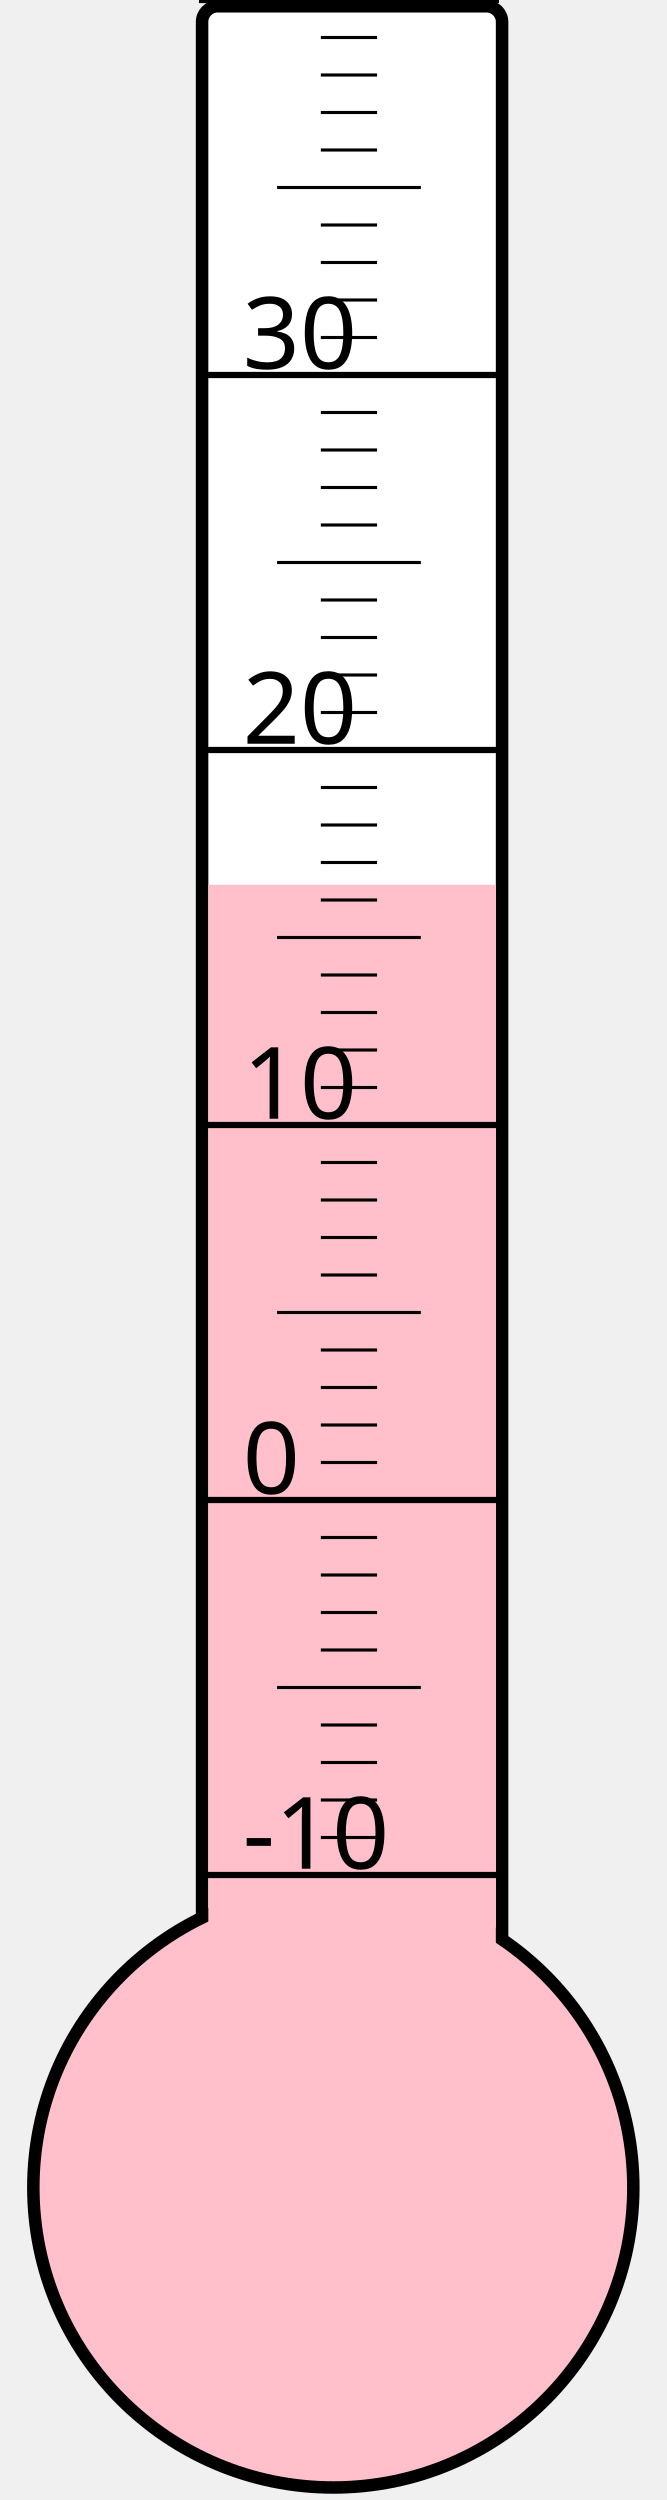
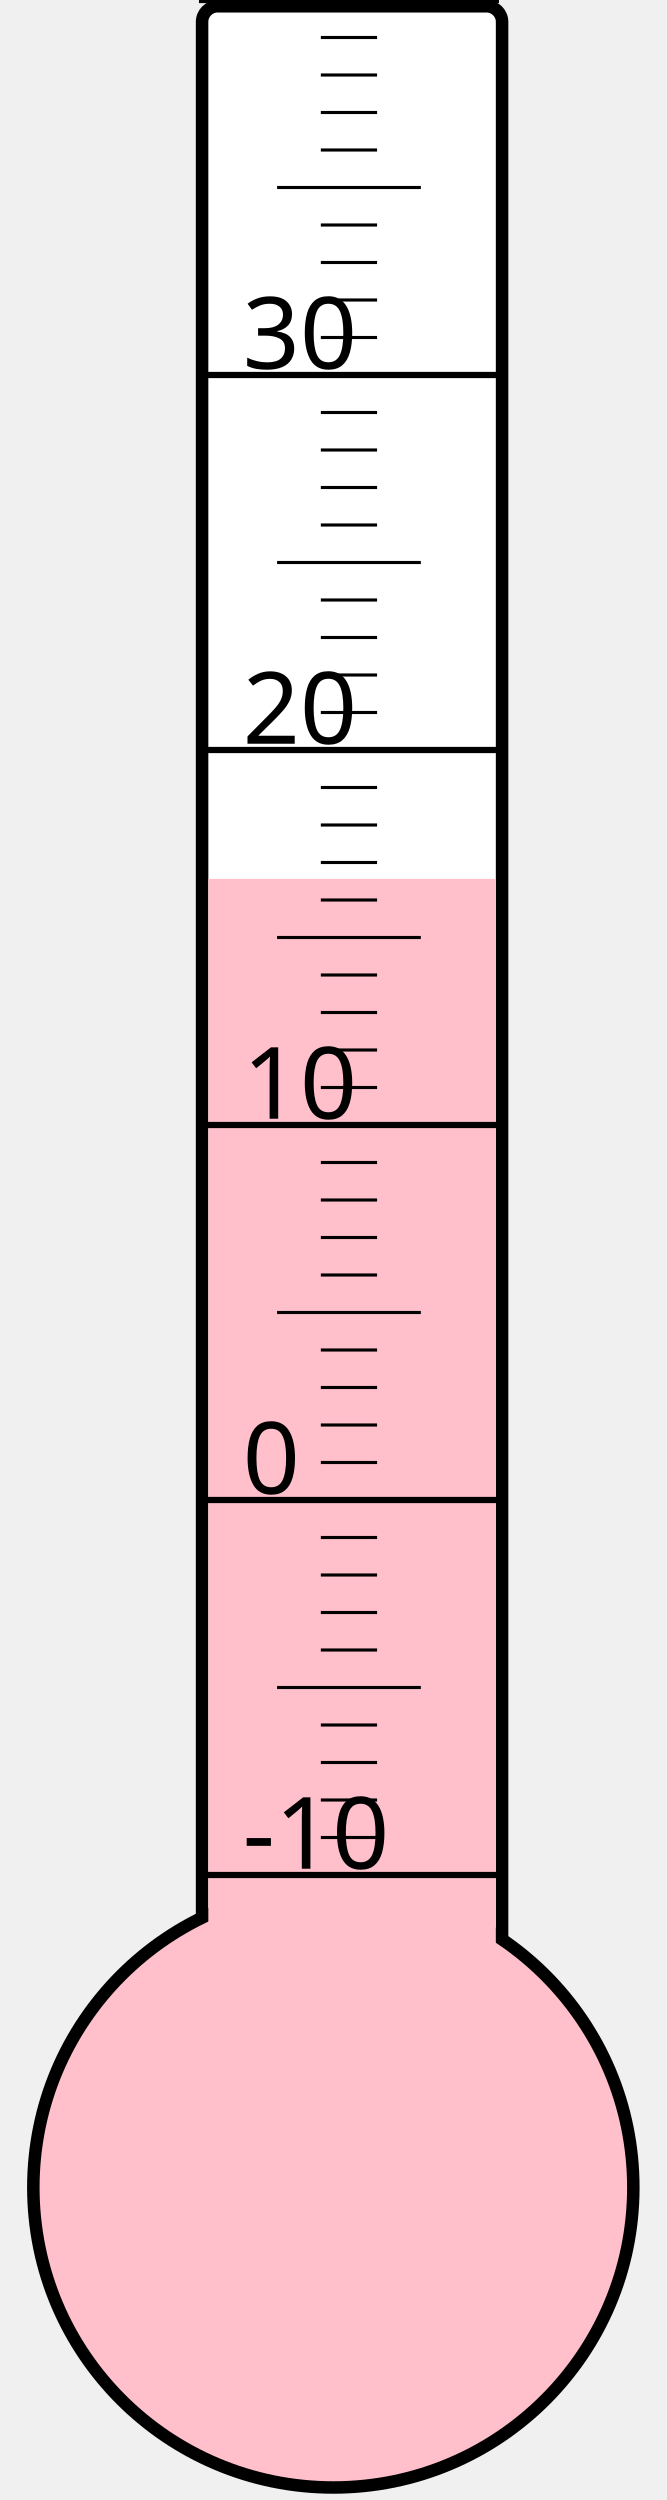
<svg xmlns="http://www.w3.org/2000/svg" width="40px" height="150px" viewBox="0 0 200 800">
  <rect width="200" height="800" x="0" y="0" style="fill: #ffffeb; fill-opacity: 0;" />
  <rect width="96" height="680" x="58" y="2" rx="5" ry="5" style="fill: white; fill-opacity: 1; stroke: black; stroke-width: 4;" />
  <circle cx="100" cy="700" r="96" style="fill: pink; stroke: black; stroke-width: 4;" />
-   <rect width="92" height="416.875" x="60" y="283.125" style="fill: pink; fill-opacity: 1; stroke-width: 0;" />
+   <rect width="92" height="418.75" x="60" y="281.25" style="fill: pink; fill-opacity: 1; stroke-width: 0;" />
  <text x="71" y="598" style="font-family: sans-serif; font-size: 24pt;">-10</text>
  <text x="71" y="478" style="font-family: sans-serif; font-size: 24pt;">0</text>
  <text x="71" y="358" style="font-family: sans-serif; font-size: 24pt;">10</text>
  <text x="71" y="238" style="font-family: sans-serif; font-size: 24pt;">20</text>
  <text x="71" y="118" style="font-family: sans-serif; font-size: 24pt;">30</text>
  <g style="stroke: black;">
    <line x1="57" y1="600" x2="153" y2="600" style="stroke-width: 2;" />
    <line x1="96" y1="588" x2="114" y2="588" style="stroke-width: 1;" />
    <line x1="96" y1="576" x2="114" y2="576" style="stroke-width: 1;" />
    <line x1="96" y1="564" x2="114" y2="564" style="stroke-width: 1;" />
    <line x1="96" y1="552" x2="114" y2="552" style="stroke-width: 1;" />
    <line x1="82" y1="540" x2="128" y2="540" style="stroke-width: 1;" />
    <line x1="96" y1="528" x2="114" y2="528" style="stroke-width: 1;" />
    <line x1="96" y1="516" x2="114" y2="516" style="stroke-width: 1;" />
    <line x1="96" y1="504" x2="114" y2="504" style="stroke-width: 1;" />
    <line x1="96" y1="492" x2="114" y2="492" style="stroke-width: 1;" />
    <line x1="57" y1="480" x2="153" y2="480" style="stroke-width: 2;" />
    <line x1="96" y1="468" x2="114" y2="468" style="stroke-width: 1;" />
    <line x1="96" y1="456" x2="114" y2="456" style="stroke-width: 1;" />
    <line x1="96" y1="444" x2="114" y2="444" style="stroke-width: 1;" />
    <line x1="96" y1="432" x2="114" y2="432" style="stroke-width: 1;" />
    <line x1="82" y1="420" x2="128" y2="420" style="stroke-width: 1;" />
    <line x1="96" y1="408" x2="114" y2="408" style="stroke-width: 1;" />
    <line x1="96" y1="396" x2="114" y2="396" style="stroke-width: 1;" />
    <line x1="96" y1="384" x2="114" y2="384" style="stroke-width: 1;" />
    <line x1="96" y1="372" x2="114" y2="372" style="stroke-width: 1;" />
    <line x1="57" y1="360" x2="153" y2="360" style="stroke-width: 2;" />
    <line x1="96" y1="348" x2="114" y2="348" style="stroke-width: 1;" />
    <line x1="96" y1="336" x2="114" y2="336" style="stroke-width: 1;" />
    <line x1="96" y1="324" x2="114" y2="324" style="stroke-width: 1;" />
    <line x1="96" y1="312" x2="114" y2="312" style="stroke-width: 1;" />
    <line x1="82" y1="300" x2="128" y2="300" style="stroke-width: 1;" />
    <line x1="96" y1="288" x2="114" y2="288" style="stroke-width: 1;" />
    <line x1="96" y1="276" x2="114" y2="276" style="stroke-width: 1;" />
    <line x1="96" y1="264" x2="114" y2="264" style="stroke-width: 1;" />
    <line x1="96" y1="252" x2="114" y2="252" style="stroke-width: 1;" />
    <line x1="57" y1="240" x2="153" y2="240" style="stroke-width: 2;" />
    <line x1="96" y1="228" x2="114" y2="228" style="stroke-width: 1;" />
    <line x1="96" y1="216" x2="114" y2="216" style="stroke-width: 1;" />
    <line x1="96" y1="204" x2="114" y2="204" style="stroke-width: 1;" />
    <line x1="96" y1="192" x2="114" y2="192" style="stroke-width: 1;" />
    <line x1="82" y1="180" x2="128" y2="180" style="stroke-width: 1;" />
    <line x1="96" y1="168" x2="114" y2="168" style="stroke-width: 1;" />
    <line x1="96" y1="156" x2="114" y2="156" style="stroke-width: 1;" />
    <line x1="96" y1="144" x2="114" y2="144" style="stroke-width: 1;" />
    <line x1="96" y1="132" x2="114" y2="132" style="stroke-width: 1;" />
    <line x1="57" y1="120" x2="153" y2="120" style="stroke-width: 2;" />
    <line x1="96" y1="108" x2="114" y2="108" style="stroke-width: 1;" />
    <line x1="96" y1="96" x2="114" y2="96" style="stroke-width: 1;" />
    <line x1="96" y1="84" x2="114" y2="84" style="stroke-width: 1;" />
    <line x1="96" y1="72" x2="114" y2="72" style="stroke-width: 1;" />
    <line x1="82" y1="60" x2="128" y2="60" style="stroke-width: 1;" />
    <line x1="96" y1="48" x2="114" y2="48" style="stroke-width: 1;" />
    <line x1="96" y1="36" x2="114" y2="36" style="stroke-width: 1;" />
    <line x1="96" y1="24" x2="114" y2="24" style="stroke-width: 1;" />
    <line x1="96" y1="12" x2="114" y2="12" style="stroke-width: 1;" />
    <line x1="57" y1="0" x2="153" y2="0" style="stroke-width: 2;" />
  </g>
</svg>
